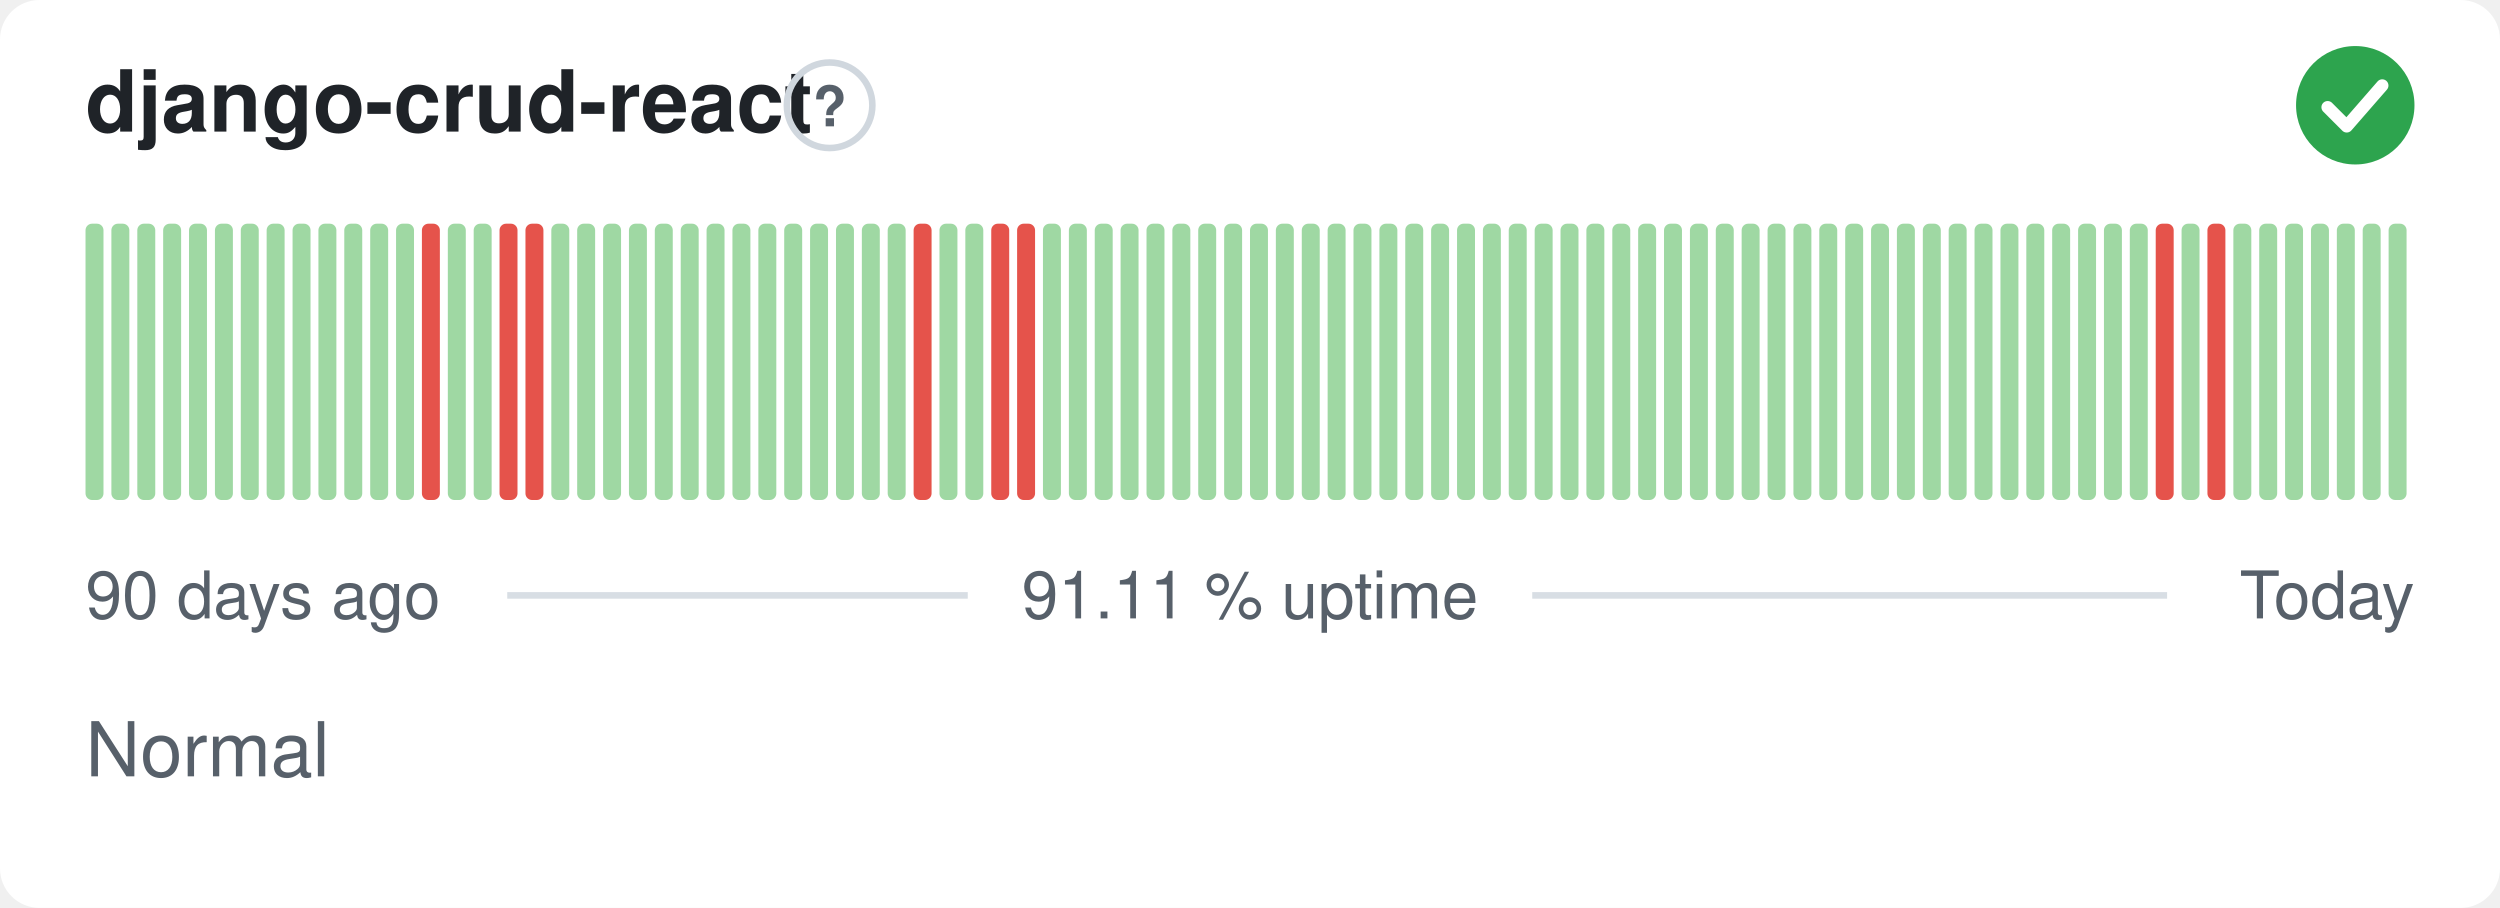
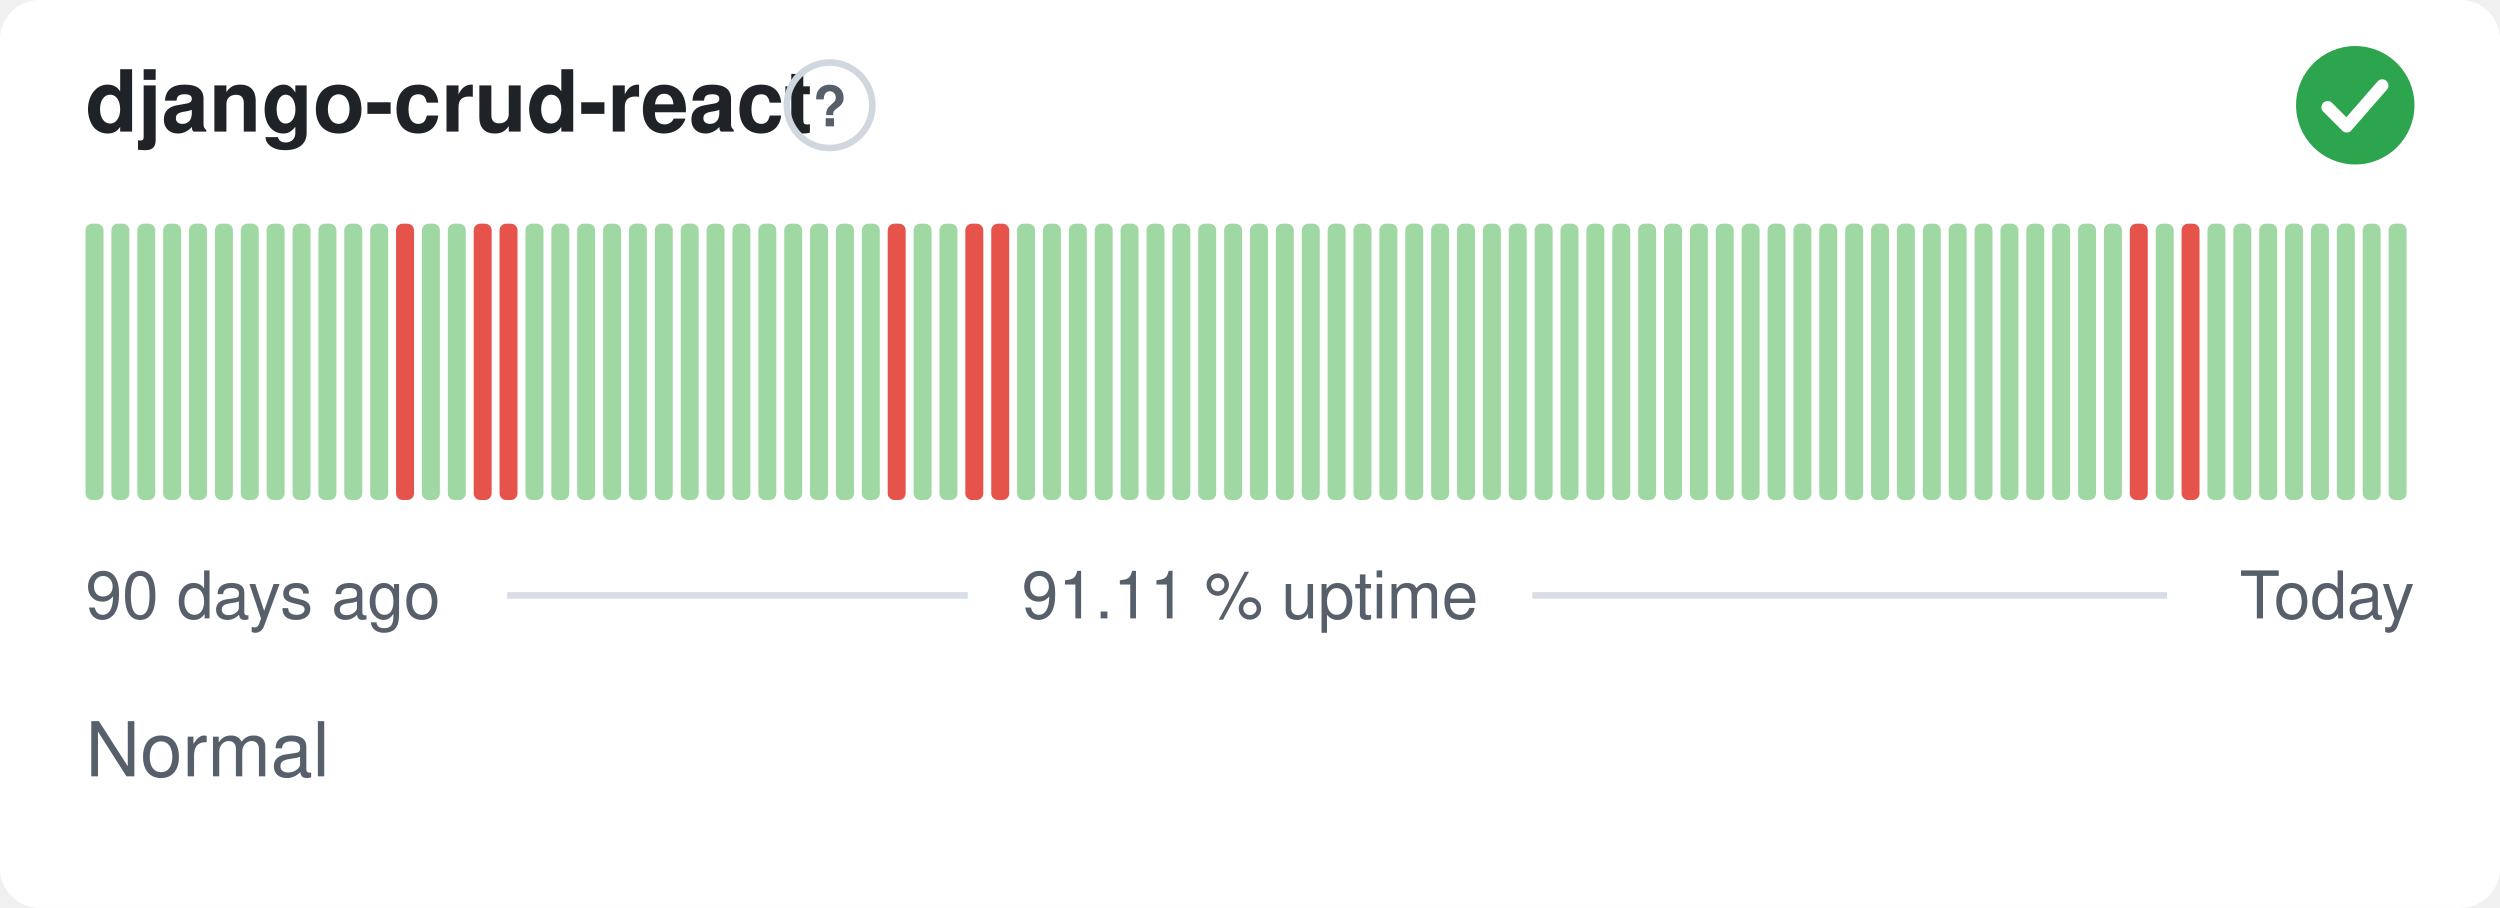
<svg xmlns="http://www.w3.org/2000/svg" width="380" height="138" viewBox="0 0 380 138" role="img" aria-label="django-crud-react: Normal, 91.11 % uptime over the last 90 days" font-family="-apple-system,BlinkMacSystemFont,'Segoe UI',Helvetica,Arial,sans-serif">
  <style>
    @media (prefers-color-scheme: dark) {
      .bg { fill: #0d1117 }
      .title { fill: #e6edf3 }
      .muted { fill: #8b949e }
      .hint { stroke: #30363d }
      .rule { stroke: #30363d }
      .nodata { fill: #21262d }
    }
  </style>
  <rect class="bg" width="380" height="138" rx="6" fill="#ffffff" />
  <text class="title" x="13" y="20" font-size="13" font-weight="600" fill="#1f2328">django-crud-react</text>
  <circle class="hint" cx="126.1" cy="16" r="6.5" fill="none" stroke="#d0d7de" stroke-width="1" />
  <text class="muted" x="126.1" y="19.2" text-anchor="middle" font-size="8.5" font-weight="700" fill="#57606a">?</text>
  <circle cx="358" cy="16" r="9" fill="#2da44e" />
  <path d="M353.80 16.30l2.90 2.90 5.40 -6.20" fill="none" stroke="#fff" stroke-width="1.89" stroke-linecap="round" stroke-linejoin="round" />
  <rect x="13.00" y="34.00" width="2.73" height="42.00" rx="1" fill="#9fd8a3" />
  <rect x="16.93" y="34.00" width="2.73" height="42.00" rx="1" fill="#9fd8a3" />
  <rect x="20.87" y="34.00" width="2.73" height="42.00" rx="1" fill="#9fd8a3" />
  <rect x="24.80" y="34.00" width="2.73" height="42.00" rx="1" fill="#9fd8a3" />
  <rect x="28.73" y="34.00" width="2.73" height="42.00" rx="1" fill="#9fd8a3" />
  <rect x="32.67" y="34.00" width="2.73" height="42.00" rx="1" fill="#9fd8a3" />
  <rect x="36.60" y="34.00" width="2.73" height="42.00" rx="1" fill="#9fd8a3" />
  <rect x="40.53" y="34.00" width="2.73" height="42.00" rx="1" fill="#9fd8a3" />
  <rect x="44.47" y="34.00" width="2.73" height="42.00" rx="1" fill="#9fd8a3" />
  <rect x="48.40" y="34.00" width="2.73" height="42.00" rx="1" fill="#9fd8a3" />
  <rect x="52.33" y="34.00" width="2.73" height="42.00" rx="1" fill="#9fd8a3" />
  <rect x="56.27" y="34.00" width="2.73" height="42.00" rx="1" fill="#9fd8a3" />
-   <rect x="60.20" y="34.00" width="2.73" height="42.00" rx="1" fill="#9fd8a3" />
-   <rect x="64.13" y="34.00" width="2.73" height="42.00" rx="1" fill="#e5534b" />
+   <rect x="60.20" y="34.00" width="2.73" height="42.00" rx="1" fill="#e5534b" />
+   <rect x="64.13" y="34.00" width="2.73" height="42.00" rx="1" fill="#9fd8a3" />
  <rect x="68.07" y="34.00" width="2.73" height="42.00" rx="1" fill="#9fd8a3" />
-   <rect x="72.00" y="34.00" width="2.73" height="42.00" rx="1" fill="#9fd8a3" />
+   <rect x="72.00" y="34.00" width="2.73" height="42.00" rx="1" fill="#e5534b" />
  <rect x="75.93" y="34.00" width="2.73" height="42.00" rx="1" fill="#e5534b" />
-   <rect x="79.87" y="34.00" width="2.73" height="42.00" rx="1" fill="#e5534b" />
+   <rect x="79.87" y="34.00" width="2.73" height="42.00" rx="1" fill="#9fd8a3" />
  <rect x="83.80" y="34.00" width="2.73" height="42.00" rx="1" fill="#9fd8a3" />
  <rect x="87.73" y="34.00" width="2.73" height="42.00" rx="1" fill="#9fd8a3" />
  <rect x="91.67" y="34.00" width="2.73" height="42.00" rx="1" fill="#9fd8a3" />
  <rect x="95.60" y="34.00" width="2.73" height="42.00" rx="1" fill="#9fd8a3" />
  <rect x="99.53" y="34.00" width="2.73" height="42.00" rx="1" fill="#9fd8a3" />
  <rect x="103.47" y="34.00" width="2.73" height="42.00" rx="1" fill="#9fd8a3" />
  <rect x="107.40" y="34.00" width="2.73" height="42.00" rx="1" fill="#9fd8a3" />
  <rect x="111.33" y="34.00" width="2.73" height="42.00" rx="1" fill="#9fd8a3" />
  <rect x="115.27" y="34.00" width="2.73" height="42.00" rx="1" fill="#9fd8a3" />
  <rect x="119.20" y="34.00" width="2.73" height="42.00" rx="1" fill="#9fd8a3" />
  <rect x="123.13" y="34.00" width="2.73" height="42.00" rx="1" fill="#9fd8a3" />
  <rect x="127.07" y="34.00" width="2.73" height="42.00" rx="1" fill="#9fd8a3" />
  <rect x="131.00" y="34.00" width="2.73" height="42.00" rx="1" fill="#9fd8a3" />
-   <rect x="134.93" y="34.00" width="2.73" height="42.00" rx="1" fill="#9fd8a3" />
-   <rect x="138.87" y="34.00" width="2.73" height="42.00" rx="1" fill="#e5534b" />
+   <rect x="134.93" y="34.00" width="2.73" height="42.00" rx="1" fill="#e5534b" />
+   <rect x="138.87" y="34.00" width="2.73" height="42.00" rx="1" fill="#9fd8a3" />
  <rect x="142.80" y="34.00" width="2.73" height="42.00" rx="1" fill="#9fd8a3" />
-   <rect x="146.73" y="34.00" width="2.73" height="42.00" rx="1" fill="#9fd8a3" />
+   <rect x="146.73" y="34.00" width="2.73" height="42.00" rx="1" fill="#e5534b" />
  <rect x="150.67" y="34.00" width="2.73" height="42.00" rx="1" fill="#e5534b" />
-   <rect x="154.60" y="34.00" width="2.73" height="42.00" rx="1" fill="#e5534b" />
+   <rect x="154.60" y="34.00" width="2.73" height="42.00" rx="1" fill="#9fd8a3" />
  <rect x="158.53" y="34.00" width="2.73" height="42.00" rx="1" fill="#9fd8a3" />
  <rect x="162.47" y="34.00" width="2.73" height="42.00" rx="1" fill="#9fd8a3" />
  <rect x="166.40" y="34.00" width="2.73" height="42.00" rx="1" fill="#9fd8a3" />
  <rect x="170.33" y="34.00" width="2.73" height="42.00" rx="1" fill="#9fd8a3" />
  <rect x="174.27" y="34.00" width="2.73" height="42.00" rx="1" fill="#9fd8a3" />
  <rect x="178.20" y="34.00" width="2.73" height="42.00" rx="1" fill="#9fd8a3" />
  <rect x="182.13" y="34.00" width="2.73" height="42.00" rx="1" fill="#9fd8a3" />
  <rect x="186.07" y="34.00" width="2.73" height="42.00" rx="1" fill="#9fd8a3" />
  <rect x="190.00" y="34.00" width="2.73" height="42.00" rx="1" fill="#9fd8a3" />
  <rect x="193.93" y="34.00" width="2.73" height="42.00" rx="1" fill="#9fd8a3" />
  <rect x="197.87" y="34.00" width="2.73" height="42.00" rx="1" fill="#9fd8a3" />
  <rect x="201.80" y="34.00" width="2.73" height="42.00" rx="1" fill="#9fd8a3" />
  <rect x="205.73" y="34.00" width="2.73" height="42.00" rx="1" fill="#9fd8a3" />
  <rect x="209.67" y="34.00" width="2.73" height="42.00" rx="1" fill="#9fd8a3" />
  <rect x="213.60" y="34.00" width="2.73" height="42.00" rx="1" fill="#9fd8a3" />
  <rect x="217.53" y="34.00" width="2.73" height="42.00" rx="1" fill="#9fd8a3" />
  <rect x="221.47" y="34.00" width="2.73" height="42.00" rx="1" fill="#9fd8a3" />
  <rect x="225.40" y="34.00" width="2.73" height="42.00" rx="1" fill="#9fd8a3" />
  <rect x="229.33" y="34.00" width="2.73" height="42.00" rx="1" fill="#9fd8a3" />
  <rect x="233.27" y="34.00" width="2.73" height="42.00" rx="1" fill="#9fd8a3" />
  <rect x="237.20" y="34.00" width="2.73" height="42.00" rx="1" fill="#9fd8a3" />
  <rect x="241.13" y="34.00" width="2.73" height="42.00" rx="1" fill="#9fd8a3" />
  <rect x="245.07" y="34.00" width="2.73" height="42.00" rx="1" fill="#9fd8a3" />
  <rect x="249.00" y="34.00" width="2.73" height="42.00" rx="1" fill="#9fd8a3" />
  <rect x="252.93" y="34.00" width="2.73" height="42.00" rx="1" fill="#9fd8a3" />
  <rect x="256.87" y="34.00" width="2.73" height="42.00" rx="1" fill="#9fd8a3" />
  <rect x="260.80" y="34.00" width="2.73" height="42.00" rx="1" fill="#9fd8a3" />
  <rect x="264.73" y="34.00" width="2.73" height="42.00" rx="1" fill="#9fd8a3" />
  <rect x="268.67" y="34.00" width="2.73" height="42.00" rx="1" fill="#9fd8a3" />
  <rect x="272.60" y="34.00" width="2.73" height="42.00" rx="1" fill="#9fd8a3" />
  <rect x="276.53" y="34.00" width="2.73" height="42.00" rx="1" fill="#9fd8a3" />
  <rect x="280.47" y="34.00" width="2.73" height="42.00" rx="1" fill="#9fd8a3" />
  <rect x="284.40" y="34.00" width="2.73" height="42.00" rx="1" fill="#9fd8a3" />
  <rect x="288.33" y="34.00" width="2.73" height="42.00" rx="1" fill="#9fd8a3" />
  <rect x="292.27" y="34.00" width="2.73" height="42.00" rx="1" fill="#9fd8a3" />
  <rect x="296.20" y="34.00" width="2.73" height="42.00" rx="1" fill="#9fd8a3" />
  <rect x="300.13" y="34.00" width="2.73" height="42.00" rx="1" fill="#9fd8a3" />
  <rect x="304.07" y="34.00" width="2.73" height="42.00" rx="1" fill="#9fd8a3" />
  <rect x="308.00" y="34.00" width="2.73" height="42.00" rx="1" fill="#9fd8a3" />
  <rect x="311.93" y="34.00" width="2.73" height="42.00" rx="1" fill="#9fd8a3" />
  <rect x="315.87" y="34.00" width="2.73" height="42.00" rx="1" fill="#9fd8a3" />
  <rect x="319.80" y="34.00" width="2.73" height="42.00" rx="1" fill="#9fd8a3" />
-   <rect x="323.73" y="34.00" width="2.73" height="42.00" rx="1" fill="#9fd8a3" />
-   <rect x="327.67" y="34.00" width="2.73" height="42.00" rx="1" fill="#e5534b" />
-   <rect x="331.60" y="34.00" width="2.73" height="42.00" rx="1" fill="#9fd8a3" />
-   <rect x="335.53" y="34.00" width="2.73" height="42.00" rx="1" fill="#e5534b" />
+   <rect x="323.73" y="34.00" width="2.73" height="42.00" rx="1" fill="#e5534b" />
+   <rect x="327.67" y="34.00" width="2.73" height="42.00" rx="1" fill="#9fd8a3" />
+   <rect x="331.60" y="34.00" width="2.73" height="42.00" rx="1" fill="#e5534b" />
+   <rect x="335.53" y="34.00" width="2.73" height="42.00" rx="1" fill="#9fd8a3" />
  <rect x="339.47" y="34.00" width="2.73" height="42.00" rx="1" fill="#9fd8a3" />
  <rect x="343.40" y="34.00" width="2.73" height="42.00" rx="1" fill="#9fd8a3" />
  <rect x="347.33" y="34.00" width="2.73" height="42.00" rx="1" fill="#9fd8a3" />
  <rect x="351.27" y="34.00" width="2.73" height="42.00" rx="1" fill="#9fd8a3" />
  <rect x="355.20" y="34.00" width="2.73" height="42.00" rx="1" fill="#9fd8a3" />
  <rect x="359.13" y="34.00" width="2.73" height="42.00" rx="1" fill="#9fd8a3" />
  <rect x="363.07" y="34.00" width="2.73" height="42.00" rx="1" fill="#9fd8a3" />
  <text class="muted" x="13" y="94" font-size="10" fill="#57606a">90 days ago</text>
  <text class="muted" x="190" y="94" text-anchor="middle" font-size="10" fill="#57606a">91.11 % uptime</text>
  <text class="muted" x="367" y="94" text-anchor="end" font-size="10" fill="#57606a">Today</text>
  <line class="rule" x1="77.1" y1="90.5" x2="147.1" y2="90.5" stroke="#d8dee4" stroke-width="1" />
  <line class="rule" x1="232.9" y1="90.5" x2="329.4" y2="90.5" stroke="#d8dee4" stroke-width="1" />
  <text class="muted" x="13" y="118" font-size="11.5" fill="#57606a">Normal</text>
</svg>
